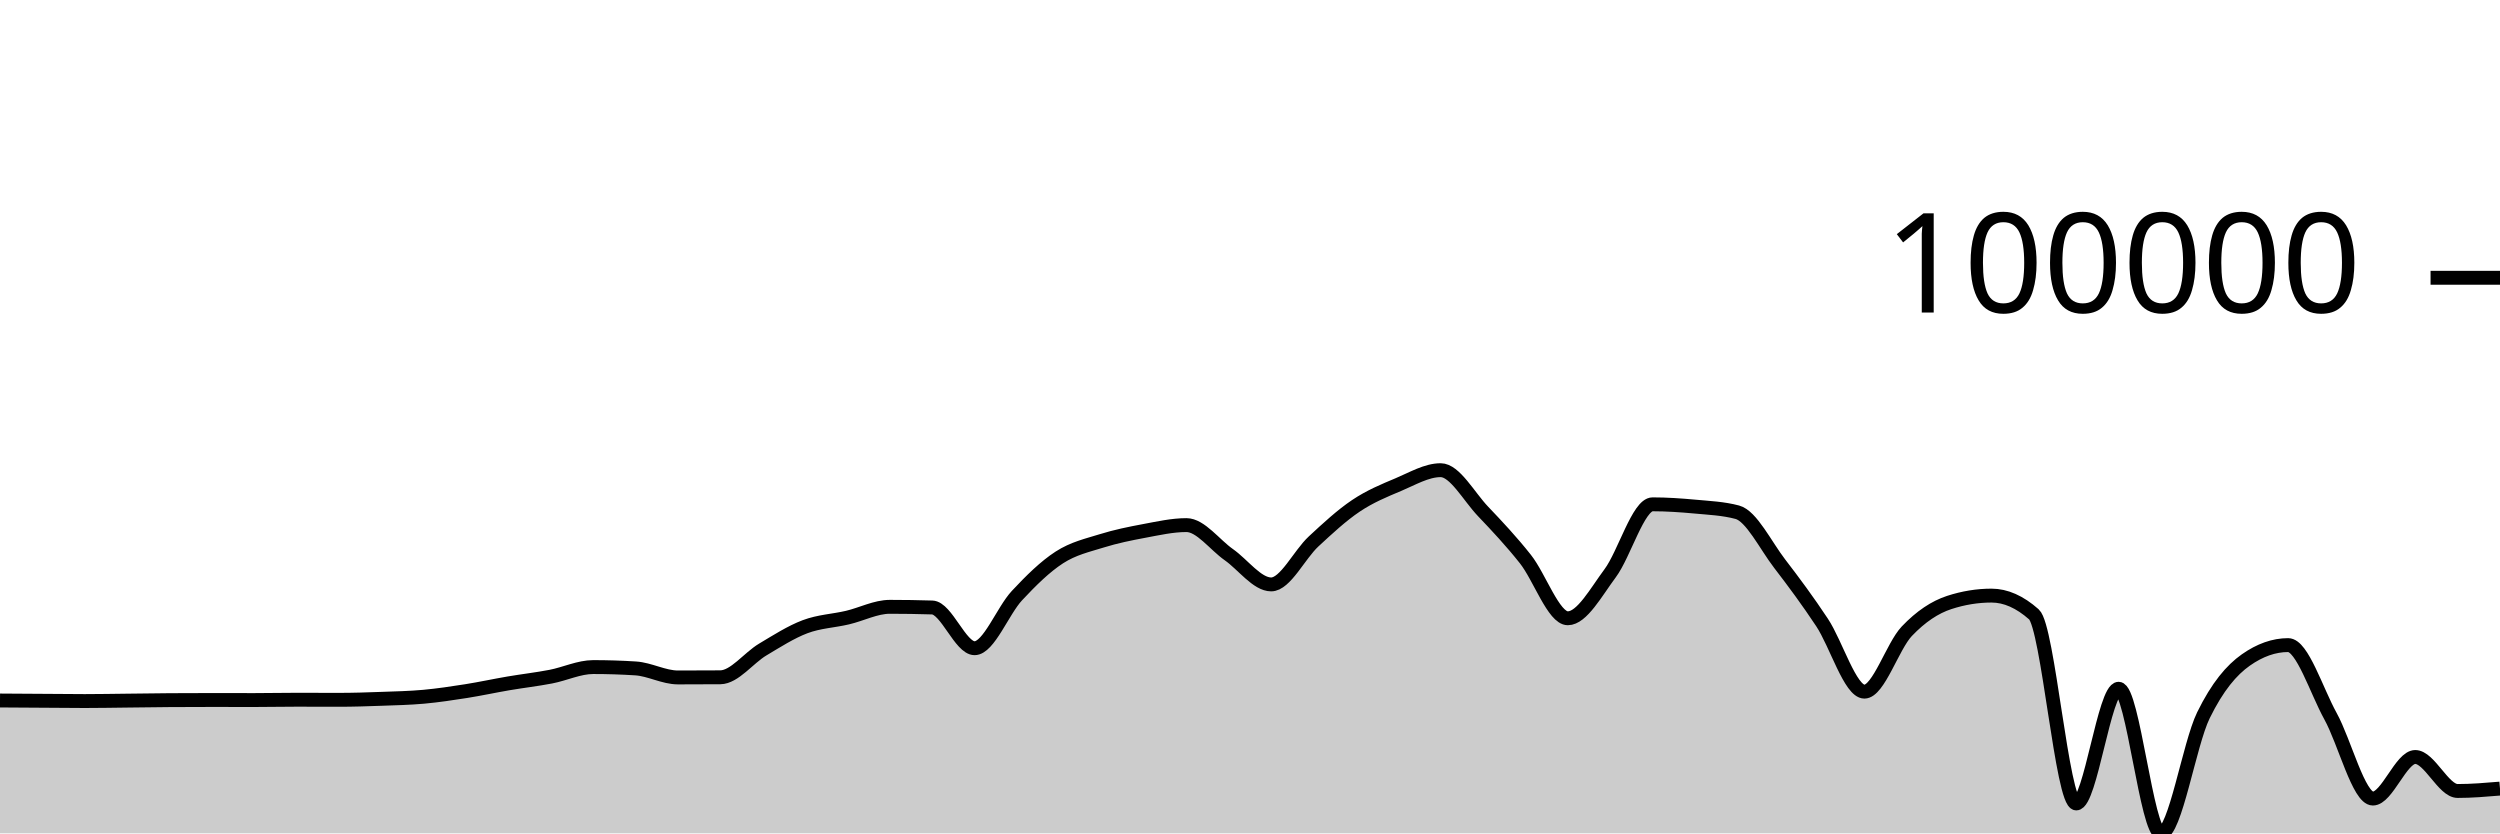
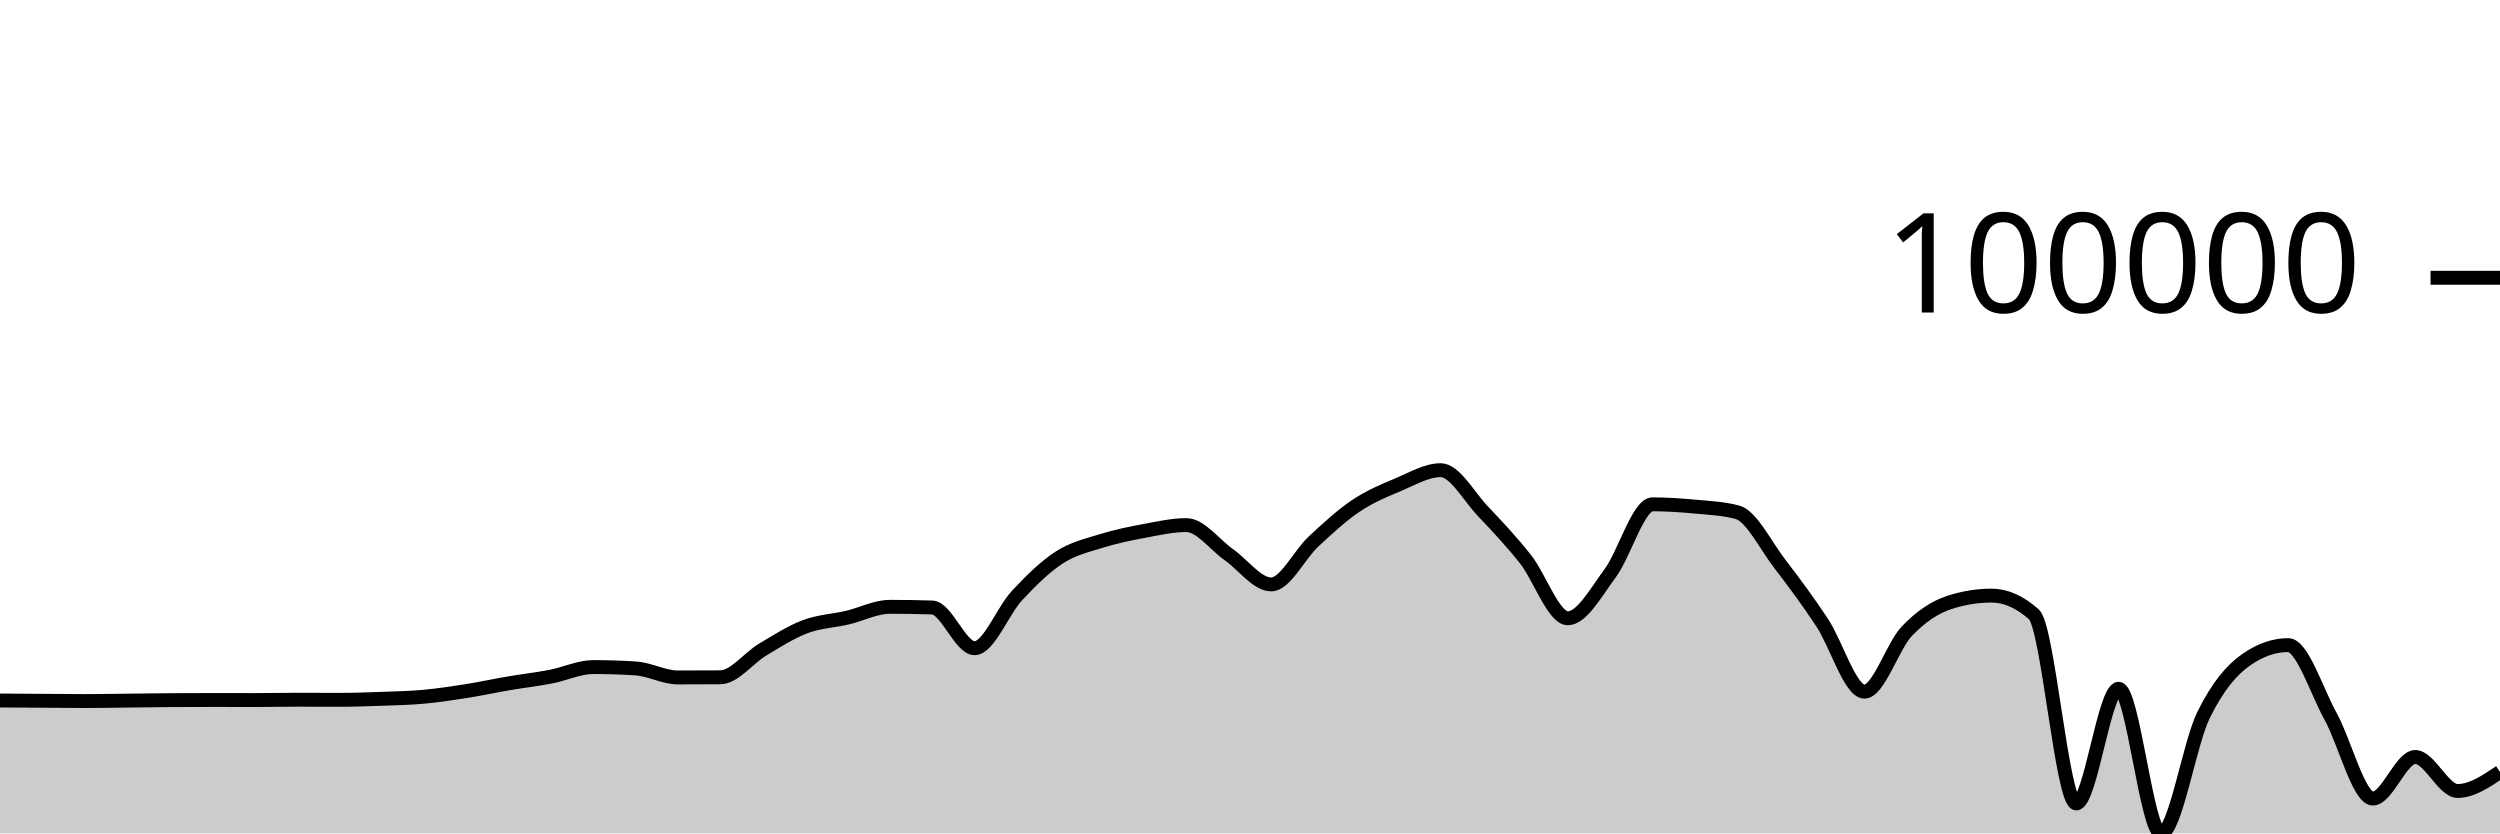
<svg xmlns="http://www.w3.org/2000/svg" viewBox="0 0 180 60">
  <g transform="translate(0,20)">
-     <path class="area" fill="rgba(0, 0, 0, 0.2)" d="M0,30.436C1.017,30.443,2.034,30.449,3.051,30.456C4.068,30.462,5.085,30.476,6.102,30.476C7.119,30.476,8.136,30.456,9.153,30.445C10.169,30.434,11.186,30.417,12.203,30.41C13.22,30.404,14.237,30.4,15.254,30.4C16.271,30.4,17.288,30.404,18.305,30.404C19.322,30.404,20.339,30.381,21.356,30.381C22.373,30.381,23.39,30.387,24.407,30.387C25.424,30.387,26.441,30.353,27.458,30.316C28.475,30.28,29.492,30.258,30.508,30.166C31.525,30.073,32.542,29.92,33.559,29.76C34.576,29.599,35.593,29.377,36.61,29.203C37.627,29.03,38.644,28.914,39.661,28.718C40.678,28.522,41.695,28.029,42.712,28.029C43.729,28.029,44.746,28.061,45.763,28.126C46.78,28.191,47.797,28.776,48.814,28.776C49.831,28.776,50.847,28.772,51.864,28.765C52.881,28.757,53.898,27.375,54.915,26.768C55.932,26.161,56.949,25.507,57.966,25.123C58.983,24.74,60,24.707,61.017,24.468C62.034,24.229,63.051,23.691,64.068,23.691C65.085,23.691,66.102,23.707,67.119,23.739C68.136,23.772,69.153,26.672,70.169,26.672C71.186,26.672,72.203,23.974,73.22,22.884C74.237,21.795,75.254,20.793,76.271,20.136C77.288,19.479,78.305,19.26,79.322,18.942C80.339,18.625,81.356,18.418,82.373,18.229C83.39,18.04,84.407,17.807,85.424,17.807C86.441,17.807,87.458,19.223,88.475,19.935C89.492,20.647,90.508,22.078,91.525,22.078C92.542,22.078,93.559,19.929,94.576,18.986C95.593,18.043,96.61,17.101,97.627,16.419C98.644,15.737,99.661,15.32,100.678,14.893C101.695,14.465,102.712,13.853,103.729,13.853C104.746,13.853,105.763,15.754,106.78,16.821C107.797,17.888,108.814,18.973,109.831,20.256C110.847,21.538,111.864,24.516,112.881,24.516C113.898,24.516,114.915,22.639,115.932,21.272C116.949,19.904,117.966,16.311,118.983,16.311C120,16.311,121.017,16.381,122.034,16.475C123.051,16.57,124.068,16.61,125.085,16.88C126.102,17.149,127.119,19.261,128.136,20.584C129.153,21.906,130.169,23.279,131.186,24.815C132.203,26.351,133.22,29.799,134.237,29.799C135.254,29.799,136.271,26.521,137.288,25.451C138.305,24.382,139.322,23.714,140.339,23.381C141.356,23.049,142.373,22.883,143.39,22.883C144.407,22.883,145.424,23.334,146.441,24.234C147.458,25.134,148.475,37.848,149.492,37.848C150.508,37.848,151.525,29.59,152.542,29.59C153.559,29.59,154.576,40,155.593,40C156.61,40,157.627,33.584,158.644,31.504C159.661,29.425,160.678,28.24,161.695,27.523C162.712,26.806,163.729,26.447,164.746,26.447C165.763,26.447,166.78,29.726,167.797,31.568C168.814,33.409,169.831,37.497,170.847,37.497C171.864,37.497,172.881,34.503,173.898,34.503C174.915,34.503,175.932,36.951,176.949,36.951C177.966,36.951,178.983,36.865,180,36.779L180,40C178.983,40,177.966,40,176.949,40C175.932,40,174.915,40,173.898,40C172.881,40,171.864,40,170.847,40C169.831,40,168.814,40,167.797,40C166.78,40,165.763,40,164.746,40C163.729,40,162.712,40,161.695,40C160.678,40,159.661,40,158.644,40C157.627,40,156.61,40,155.593,40C154.576,40,153.559,40,152.542,40C151.525,40,150.508,40,149.492,40C148.475,40,147.458,40,146.441,40C145.424,40,144.407,40,143.39,40C142.373,40,141.356,40,140.339,40C139.322,40,138.305,40,137.288,40C136.271,40,135.254,40,134.237,40C133.22,40,132.203,40,131.186,40C130.169,40,129.153,40,128.136,40C127.119,40,126.102,40,125.085,40C124.068,40,123.051,40,122.034,40C121.017,40,120,40,118.983,40C117.966,40,116.949,40,115.932,40C114.915,40,113.898,40,112.881,40C111.864,40,110.847,40,109.831,40C108.814,40,107.797,40,106.78,40C105.763,40,104.746,40,103.729,40C102.712,40,101.695,40,100.678,40C99.661,40,98.644,40,97.627,40C96.61,40,95.593,40,94.576,40C93.559,40,92.542,40,91.525,40C90.508,40,89.492,40,88.475,40C87.458,40,86.441,40,85.424,40C84.407,40,83.39,40,82.373,40C81.356,40,80.339,40,79.322,40C78.305,40,77.288,40,76.271,40C75.254,40,74.237,40,73.22,40C72.203,40,71.186,40,70.169,40C69.153,40,68.136,40,67.119,40C66.102,40,65.085,40,64.068,40C63.051,40,62.034,40,61.017,40C60,40,58.983,40,57.966,40C56.949,40,55.932,40,54.915,40C53.898,40,52.881,40,51.864,40C50.847,40,49.831,40,48.814,40C47.797,40,46.78,40,45.763,40C44.746,40,43.729,40,42.712,40C41.695,40,40.678,40,39.661,40C38.644,40,37.627,40,36.61,40C35.593,40,34.576,40,33.559,40C32.542,40,31.525,40,30.508,40C29.492,40,28.475,40,27.458,40C26.441,40,25.424,40,24.407,40C23.39,40,22.373,40,21.356,40C20.339,40,19.322,40,18.305,40C17.288,40,16.271,40,15.254,40C14.237,40,13.22,40,12.203,40C11.186,40,10.169,40,9.153,40C8.136,40,7.119,40,6.102,40C5.085,40,4.068,40,3.051,40C2.034,40,1.017,40,0,40Z" />
-     <path class="line" stroke="black" fill="none" d="M0,30.436C1.017,30.443,2.034,30.449,3.051,30.456C4.068,30.462,5.085,30.476,6.102,30.476C7.119,30.476,8.136,30.456,9.153,30.445C10.169,30.434,11.186,30.417,12.203,30.41C13.22,30.404,14.237,30.4,15.254,30.4C16.271,30.4,17.288,30.404,18.305,30.404C19.322,30.404,20.339,30.381,21.356,30.381C22.373,30.381,23.39,30.387,24.407,30.387C25.424,30.387,26.441,30.353,27.458,30.316C28.475,30.28,29.492,30.258,30.508,30.166C31.525,30.073,32.542,29.92,33.559,29.76C34.576,29.599,35.593,29.377,36.61,29.203C37.627,29.03,38.644,28.914,39.661,28.718C40.678,28.522,41.695,28.029,42.712,28.029C43.729,28.029,44.746,28.061,45.763,28.126C46.78,28.191,47.797,28.776,48.814,28.776C49.831,28.776,50.847,28.772,51.864,28.765C52.881,28.757,53.898,27.375,54.915,26.768C55.932,26.161,56.949,25.507,57.966,25.123C58.983,24.74,60,24.707,61.017,24.468C62.034,24.229,63.051,23.691,64.068,23.691C65.085,23.691,66.102,23.707,67.119,23.739C68.136,23.772,69.153,26.672,70.169,26.672C71.186,26.672,72.203,23.974,73.22,22.884C74.237,21.795,75.254,20.793,76.271,20.136C77.288,19.479,78.305,19.26,79.322,18.942C80.339,18.625,81.356,18.418,82.373,18.229C83.39,18.04,84.407,17.807,85.424,17.807C86.441,17.807,87.458,19.223,88.475,19.935C89.492,20.647,90.508,22.078,91.525,22.078C92.542,22.078,93.559,19.929,94.576,18.986C95.593,18.043,96.61,17.101,97.627,16.419C98.644,15.737,99.661,15.32,100.678,14.893C101.695,14.465,102.712,13.853,103.729,13.853C104.746,13.853,105.763,15.754,106.78,16.821C107.797,17.888,108.814,18.973,109.831,20.256C110.847,21.538,111.864,24.516,112.881,24.516C113.898,24.516,114.915,22.639,115.932,21.272C116.949,19.904,117.966,16.311,118.983,16.311C120,16.311,121.017,16.381,122.034,16.475C123.051,16.57,124.068,16.61,125.085,16.88C126.102,17.149,127.119,19.261,128.136,20.584C129.153,21.906,130.169,23.279,131.186,24.815C132.203,26.351,133.22,29.799,134.237,29.799C135.254,29.799,136.271,26.521,137.288,25.451C138.305,24.382,139.322,23.714,140.339,23.381C141.356,23.049,142.373,22.883,143.39,22.883C144.407,22.883,145.424,23.334,146.441,24.234C147.458,25.134,148.475,37.848,149.492,37.848C150.508,37.848,151.525,29.59,152.542,29.59C153.559,29.59,154.576,40,155.593,40C156.61,40,157.627,33.584,158.644,31.504C159.661,29.425,160.678,28.24,161.695,27.523C162.712,26.806,163.729,26.447,164.746,26.447C165.763,26.447,166.78,29.726,167.797,31.568C168.814,33.409,169.831,37.497,170.847,37.497C171.864,37.497,172.881,34.503,173.898,34.503C174.915,34.503,175.932,36.951,176.949,36.951C177.966,36.951,178.983,36.865,180,36.779" />
+     <path class="area" fill="rgba(0, 0, 0, 0.2)" d="M0,30.436C1.017,30.443,2.034,30.449,3.051,30.456C4.068,30.462,5.085,30.476,6.102,30.476C7.119,30.476,8.136,30.456,9.153,30.445C10.169,30.434,11.186,30.417,12.203,30.41C13.22,30.404,14.237,30.4,15.254,30.4C16.271,30.4,17.288,30.404,18.305,30.404C19.322,30.404,20.339,30.381,21.356,30.381C22.373,30.381,23.39,30.387,24.407,30.387C25.424,30.387,26.441,30.353,27.458,30.316C28.475,30.28,29.492,30.258,30.508,30.166C31.525,30.073,32.542,29.92,33.559,29.76C34.576,29.599,35.593,29.377,36.61,29.203C37.627,29.03,38.644,28.914,39.661,28.718C40.678,28.522,41.695,28.029,42.712,28.029C43.729,28.029,44.746,28.061,45.763,28.126C46.78,28.191,47.797,28.776,48.814,28.776C49.831,28.776,50.847,28.772,51.864,28.765C52.881,28.757,53.898,27.375,54.915,26.768C55.932,26.161,56.949,25.507,57.966,25.123C58.983,24.74,60,24.707,61.017,24.468C62.034,24.229,63.051,23.691,64.068,23.691C65.085,23.691,66.102,23.707,67.119,23.739C68.136,23.772,69.153,26.672,70.169,26.672C71.186,26.672,72.203,23.974,73.22,22.884C74.237,21.795,75.254,20.793,76.271,20.136C77.288,19.479,78.305,19.26,79.322,18.942C80.339,18.625,81.356,18.418,82.373,18.229C83.39,18.04,84.407,17.807,85.424,17.807C86.441,17.807,87.458,19.223,88.475,19.935C89.492,20.647,90.508,22.078,91.525,22.078C92.542,22.078,93.559,19.929,94.576,18.986C95.593,18.043,96.61,17.101,97.627,16.419C98.644,15.737,99.661,15.32,100.678,14.893C101.695,14.465,102.712,13.853,103.729,13.853C104.746,13.853,105.763,15.754,106.78,16.821C107.797,17.888,108.814,18.973,109.831,20.256C110.847,21.538,111.864,24.516,112.881,24.516C113.898,24.516,114.915,22.639,115.932,21.272C116.949,19.904,117.966,16.311,118.983,16.311C120,16.311,121.017,16.381,122.034,16.475C123.051,16.57,124.068,16.61,125.085,16.88C126.102,17.149,127.119,19.261,128.136,20.584C129.153,21.906,130.169,23.279,131.186,24.815C132.203,26.351,133.22,29.799,134.237,29.799C135.254,29.799,136.271,26.521,137.288,25.451C138.305,24.382,139.322,23.714,140.339,23.381C141.356,23.049,142.373,22.883,143.39,22.883C144.407,22.883,145.424,23.334,146.441,24.234C147.458,25.134,148.475,37.848,149.492,37.848C150.508,37.848,151.525,29.59,152.542,29.59C153.559,29.59,154.576,40,155.593,40C156.61,40,157.627,33.584,158.644,31.504C159.661,29.425,160.678,28.24,161.695,27.523C162.712,26.806,163.729,26.447,164.746,26.447C165.763,26.447,166.78,29.726,167.797,31.568C168.814,33.409,169.831,37.497,170.847,37.497C171.864,37.497,172.881,34.503,173.898,34.503C174.915,34.503,175.932,36.951,176.949,36.951C177.966,36.951,178.983,36.266,180,35.581L180,40C178.983,40,177.966,40,176.949,40C175.932,40,174.915,40,173.898,40C172.881,40,171.864,40,170.847,40C169.831,40,168.814,40,167.797,40C166.78,40,165.763,40,164.746,40C163.729,40,162.712,40,161.695,40C160.678,40,159.661,40,158.644,40C157.627,40,156.61,40,155.593,40C154.576,40,153.559,40,152.542,40C151.525,40,150.508,40,149.492,40C148.475,40,147.458,40,146.441,40C145.424,40,144.407,40,143.39,40C142.373,40,141.356,40,140.339,40C139.322,40,138.305,40,137.288,40C136.271,40,135.254,40,134.237,40C133.22,40,132.203,40,131.186,40C130.169,40,129.153,40,128.136,40C127.119,40,126.102,40,125.085,40C124.068,40,123.051,40,122.034,40C121.017,40,120,40,118.983,40C117.966,40,116.949,40,115.932,40C114.915,40,113.898,40,112.881,40C111.864,40,110.847,40,109.831,40C108.814,40,107.797,40,106.78,40C105.763,40,104.746,40,103.729,40C102.712,40,101.695,40,100.678,40C99.661,40,98.644,40,97.627,40C96.61,40,95.593,40,94.576,40C93.559,40,92.542,40,91.525,40C90.508,40,89.492,40,88.475,40C87.458,40,86.441,40,85.424,40C84.407,40,83.39,40,82.373,40C81.356,40,80.339,40,79.322,40C78.305,40,77.288,40,76.271,40C75.254,40,74.237,40,73.22,40C72.203,40,71.186,40,70.169,40C69.153,40,68.136,40,67.119,40C66.102,40,65.085,40,64.068,40C63.051,40,62.034,40,61.017,40C60,40,58.983,40,57.966,40C56.949,40,55.932,40,54.915,40C53.898,40,52.881,40,51.864,40C50.847,40,49.831,40,48.814,40C47.797,40,46.78,40,45.763,40C44.746,40,43.729,40,42.712,40C41.695,40,40.678,40,39.661,40C38.644,40,37.627,40,36.61,40C35.593,40,34.576,40,33.559,40C32.542,40,31.525,40,30.508,40C29.492,40,28.475,40,27.458,40C26.441,40,25.424,40,24.407,40C23.39,40,22.373,40,21.356,40C20.339,40,19.322,40,18.305,40C17.288,40,16.271,40,15.254,40C14.237,40,13.22,40,12.203,40C11.186,40,10.169,40,9.153,40C8.136,40,7.119,40,6.102,40C5.085,40,4.068,40,3.051,40C2.034,40,1.017,40,0,40Z" />
+     <path class="line" stroke="black" fill="none" d="M0,30.436C1.017,30.443,2.034,30.449,3.051,30.456C4.068,30.462,5.085,30.476,6.102,30.476C7.119,30.476,8.136,30.456,9.153,30.445C10.169,30.434,11.186,30.417,12.203,30.41C13.22,30.404,14.237,30.4,15.254,30.4C16.271,30.4,17.288,30.404,18.305,30.404C19.322,30.404,20.339,30.381,21.356,30.381C22.373,30.381,23.39,30.387,24.407,30.387C25.424,30.387,26.441,30.353,27.458,30.316C28.475,30.28,29.492,30.258,30.508,30.166C31.525,30.073,32.542,29.92,33.559,29.76C34.576,29.599,35.593,29.377,36.61,29.203C37.627,29.03,38.644,28.914,39.661,28.718C40.678,28.522,41.695,28.029,42.712,28.029C43.729,28.029,44.746,28.061,45.763,28.126C46.78,28.191,47.797,28.776,48.814,28.776C49.831,28.776,50.847,28.772,51.864,28.765C52.881,28.757,53.898,27.375,54.915,26.768C55.932,26.161,56.949,25.507,57.966,25.123C58.983,24.74,60,24.707,61.017,24.468C62.034,24.229,63.051,23.691,64.068,23.691C65.085,23.691,66.102,23.707,67.119,23.739C68.136,23.772,69.153,26.672,70.169,26.672C71.186,26.672,72.203,23.974,73.22,22.884C74.237,21.795,75.254,20.793,76.271,20.136C77.288,19.479,78.305,19.26,79.322,18.942C80.339,18.625,81.356,18.418,82.373,18.229C83.39,18.04,84.407,17.807,85.424,17.807C86.441,17.807,87.458,19.223,88.475,19.935C89.492,20.647,90.508,22.078,91.525,22.078C92.542,22.078,93.559,19.929,94.576,18.986C95.593,18.043,96.61,17.101,97.627,16.419C98.644,15.737,99.661,15.32,100.678,14.893C101.695,14.465,102.712,13.853,103.729,13.853C104.746,13.853,105.763,15.754,106.78,16.821C107.797,17.888,108.814,18.973,109.831,20.256C110.847,21.538,111.864,24.516,112.881,24.516C113.898,24.516,114.915,22.639,115.932,21.272C116.949,19.904,117.966,16.311,118.983,16.311C120,16.311,121.017,16.381,122.034,16.475C123.051,16.57,124.068,16.61,125.085,16.88C126.102,17.149,127.119,19.261,128.136,20.584C129.153,21.906,130.169,23.279,131.186,24.815C132.203,26.351,133.22,29.799,134.237,29.799C135.254,29.799,136.271,26.521,137.288,25.451C138.305,24.382,139.322,23.714,140.339,23.381C141.356,23.049,142.373,22.883,143.39,22.883C144.407,22.883,145.424,23.334,146.441,24.234C147.458,25.134,148.475,37.848,149.492,37.848C150.508,37.848,151.525,29.59,152.542,29.59C153.559,29.59,154.576,40,155.593,40C156.61,40,157.627,33.584,158.644,31.504C159.661,29.425,160.678,28.24,161.695,27.523C162.712,26.806,163.729,26.447,164.746,26.447C165.763,26.447,166.78,29.726,167.797,31.568C168.814,33.409,169.831,37.497,170.847,37.497C171.864,37.497,172.881,34.503,173.898,34.503C174.915,34.503,175.932,36.951,176.949,36.951C177.966,36.951,178.983,36.266,180,35.581" />
    <path class="axis-ceiling" stroke-width="1" stroke="black" fill="none" d="M175,0L180,0" />
    <text class="axis-ceiling-label" font-family="sans-serif" text-anchor="end" font-size="10px" x="170" y="2.5">100000</text>
  </g>
</svg>
